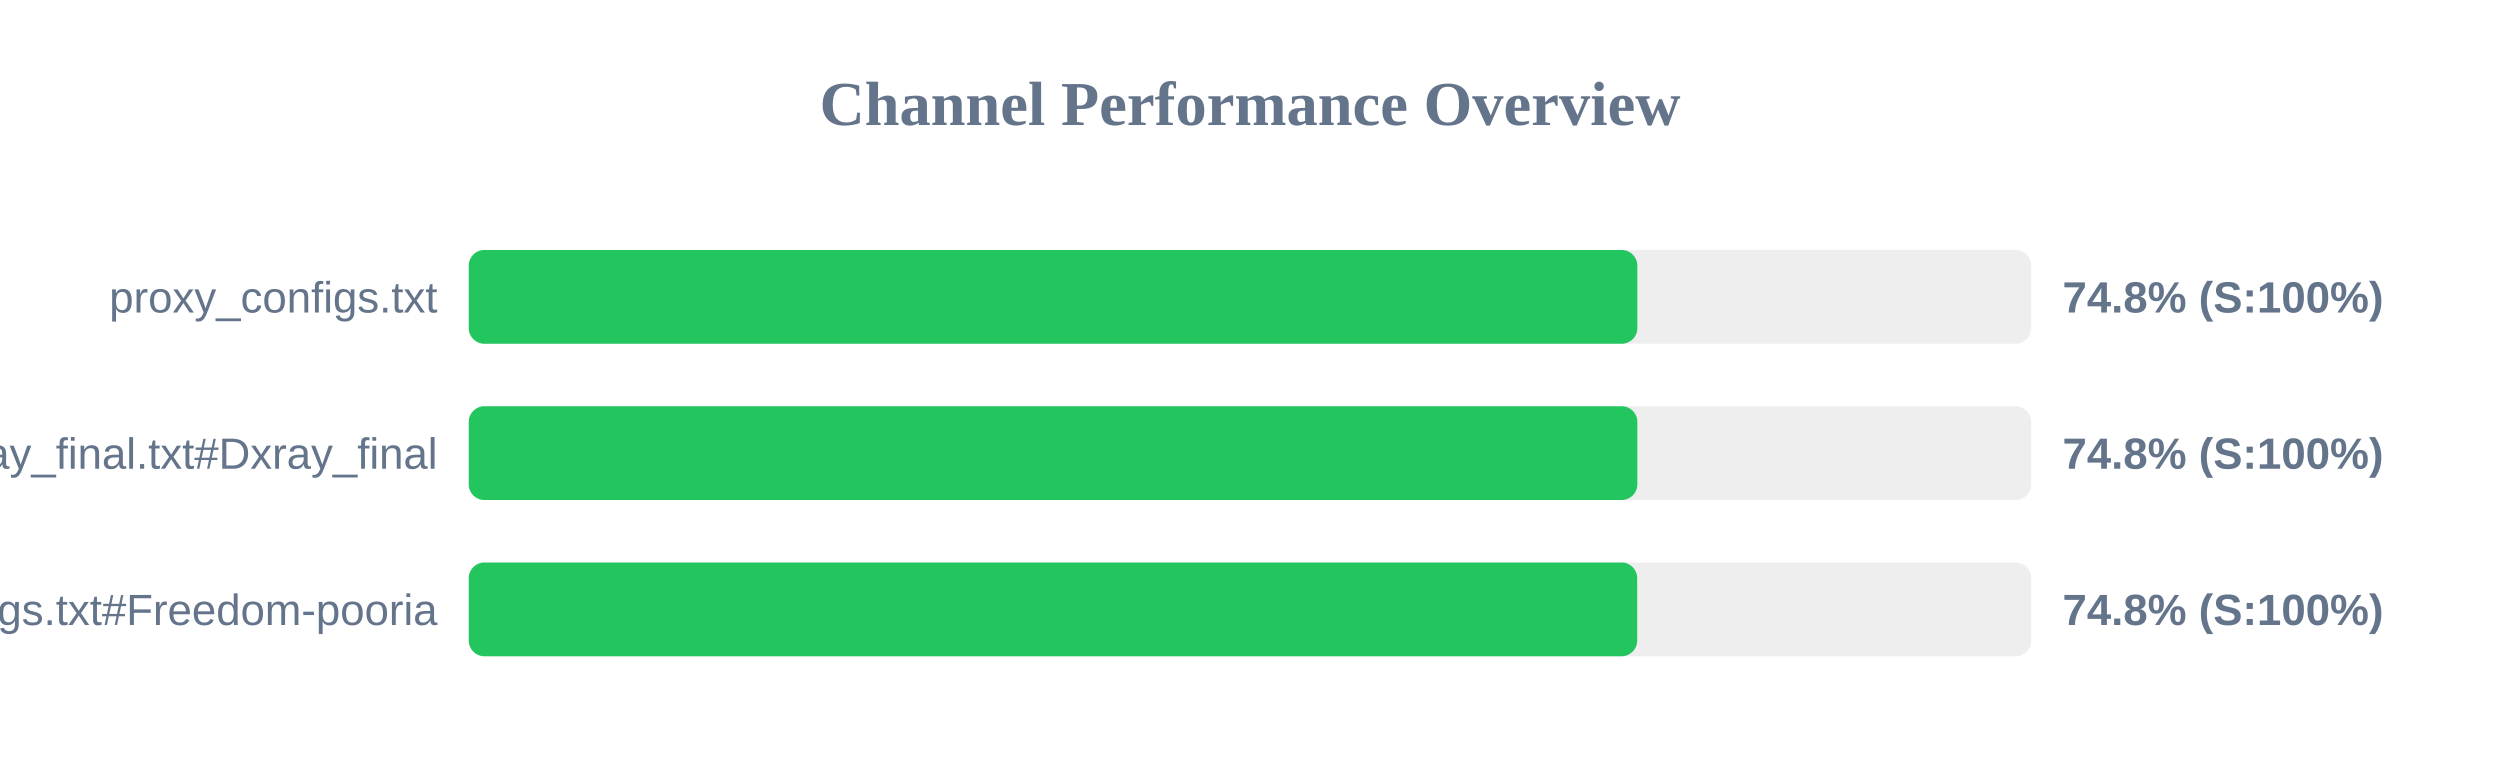
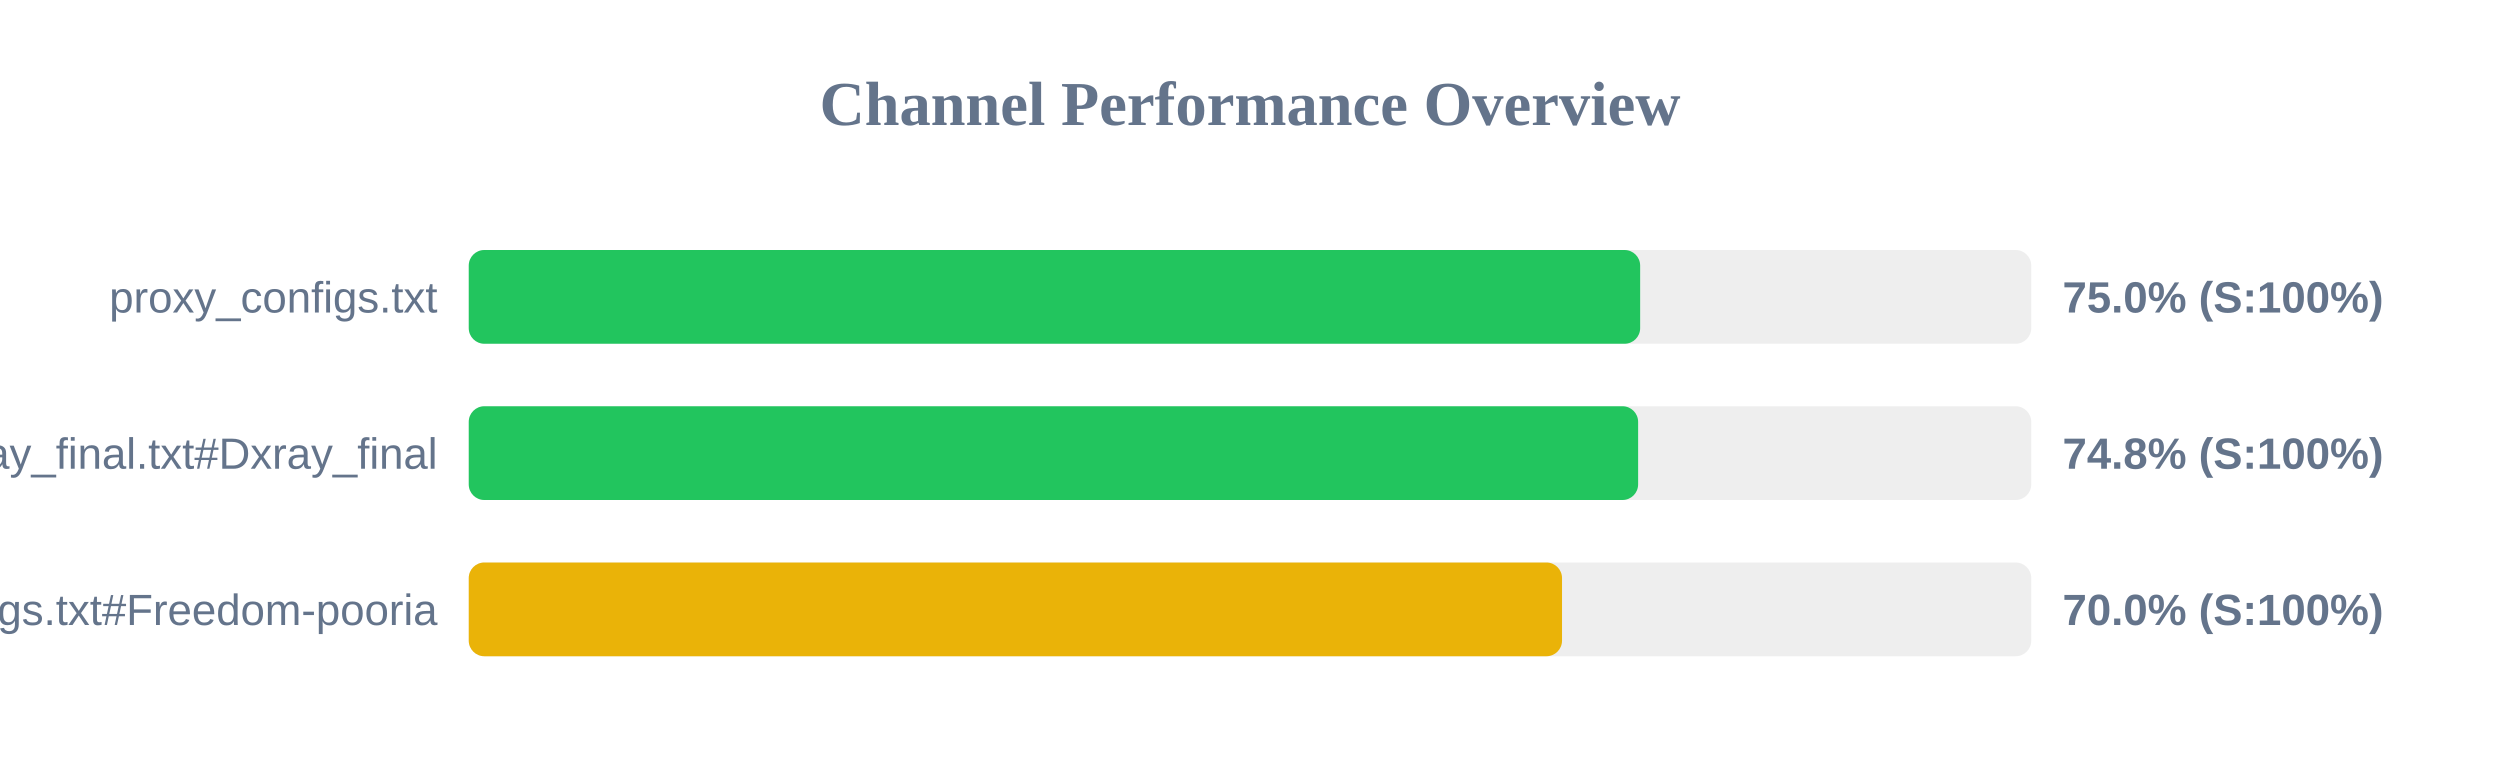
<svg xmlns="http://www.w3.org/2000/svg" width="800" height="250" version="1.1">
  <style>
        .row { font: 14px Arial; fill: #64748b; }
        .score { font: bold 14px Arial; fill: #64748b; }
    </style>
  <text x="400" y="40" text-anchor="middle" font-size="20px" font-weight="bold" fill="#64748b">Channel Performance Overview</text>
  <rect x="150" y="80" width="500" height="30" fill="#eee" rx="5" />
-   <rect x="150" y="80" width="373.95" height="30" fill="#22c55e" rx="5" />
+   <rect x="150" y="80" width="374.85" height="30" fill="#22c55e" rx="5" />
  <text x="140" y="100" text-anchor="end" class="row">proxy_configs.txt</text>
-   <text x="660" y="100" text-anchor="start" class="score">74.8% (S:100%)</text>
+   <text x="660" y="100" text-anchor="start" class="score">75.0% (S:100%)</text>
  <rect x="150" y="130" width="500" height="30" fill="#eee" rx="5" />
-   <rect x="150" y="130" width="373.95" height="30" fill="#22c55e" rx="5" />
+   <rect x="150" y="130" width="374.2" height="30" fill="#22c55e" rx="5" />
  <text x="140" y="150" text-anchor="end" class="row">xray_final.txt#Dxray_final</text>
  <text x="660" y="150" text-anchor="start" class="score">74.8% (S:100%)</text>
  <rect x="150" y="180" width="500" height="30" fill="#eee" rx="5" />
-   <rect x="150" y="180" width="373.9" height="30" fill="#22c55e" rx="5" />
+   <rect x="150" y="180" width="349.85" height="30" fill="#eab308" rx="5" />
  <text x="140" y="200" text-anchor="end" class="row">v2ray_configs.txt#Freedom-pooria</text>
-   <text x="660" y="200" text-anchor="start" class="score">74.8% (S:100%)</text>
+   <text x="660" y="200" text-anchor="start" class="score">70.0% (S:100%)</text>
</svg>
